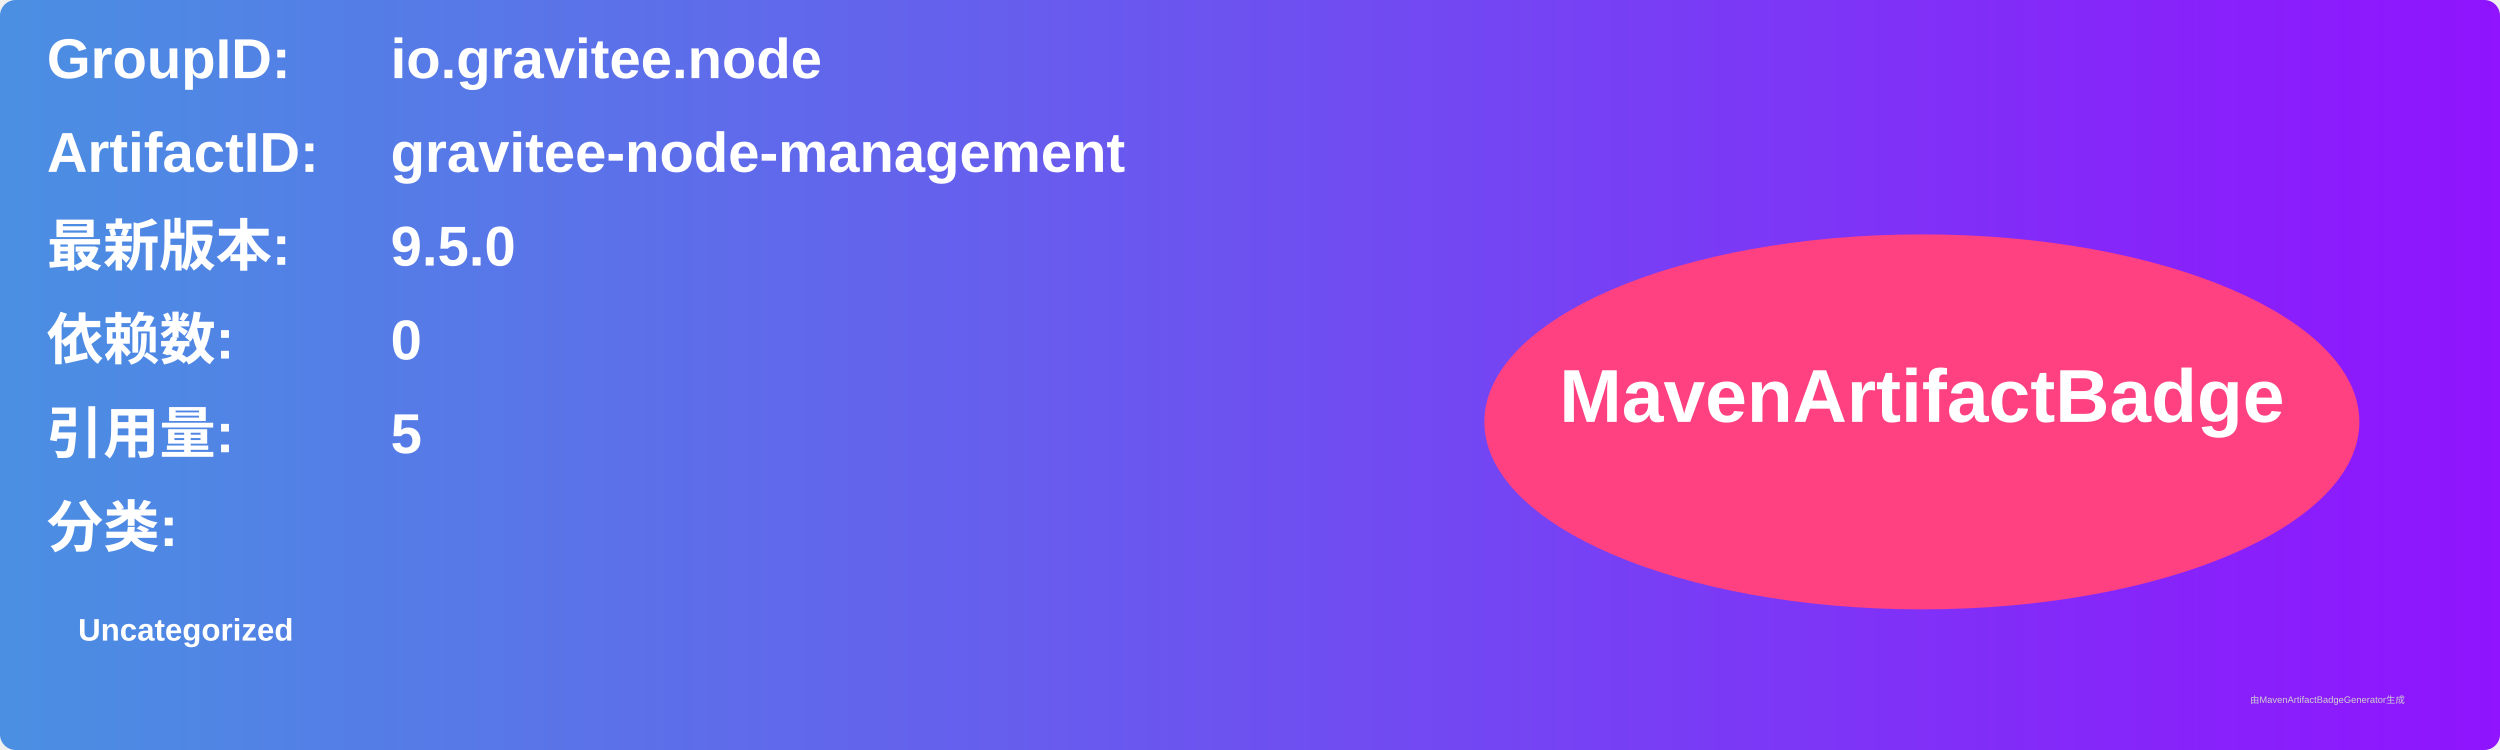
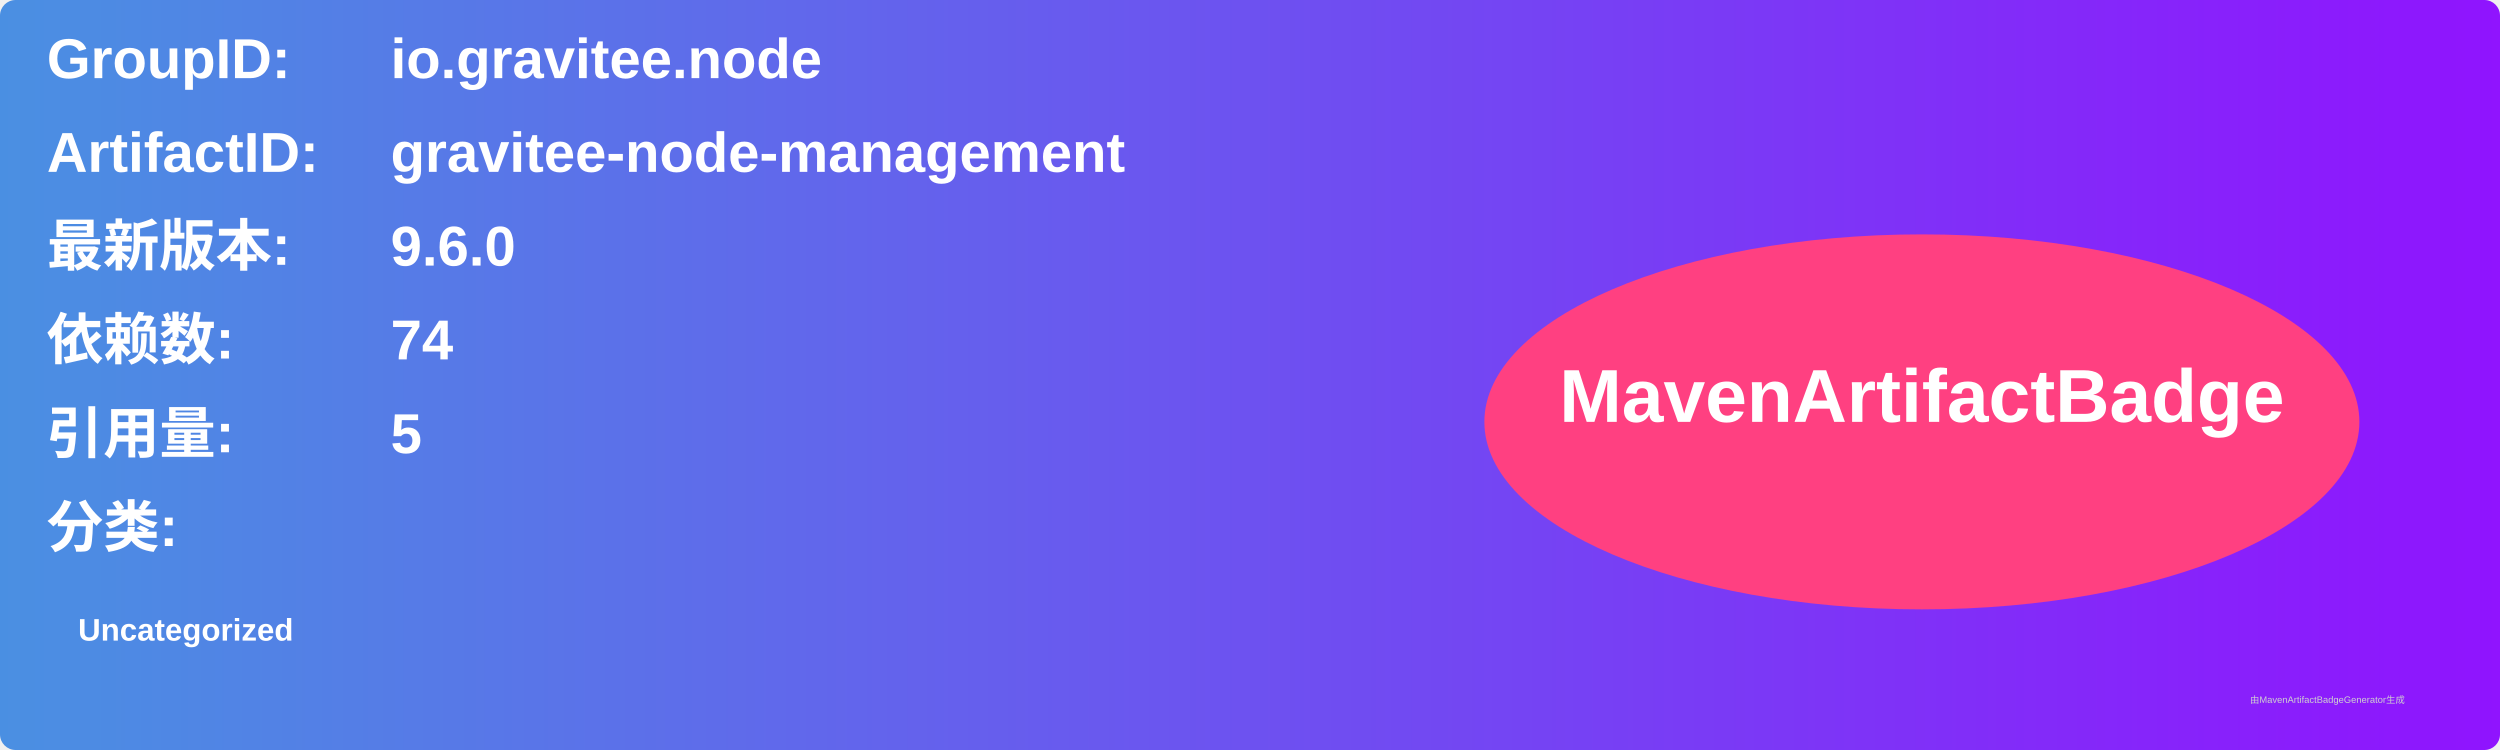
<svg xmlns="http://www.w3.org/2000/svg" width="800" height="240" viewBox="0 0 800 240">
  <linearGradient id="grad" x1="0%" y1="0%" x2="100%" y2="0%">
    <stop offset="0%" stop-color="#4a90e2" />
    <stop offset="100%" stop-color="#9013fe" />
  </linearGradient>
  <rect width="100%" height="100%" rx="5" ry="5" fill="url(#grad)" />
  <g transform="translate(15, 15)">
    <text x="0" y="10" font-family="Arial" font-size="18" fill="white" font-weight="bold" width="260">GroupID:</text>
    <text x="110" y="10" font-family="Arial" font-size="18" fill="white" font-weight="bold" width="460">io.gravitee.node</text>
    <text x="0" y="40" font-family="Arial" font-size="18" fill="white" font-weight="bold" width="260">ArtifactID:</text>
    <text x="110" y="40" font-family="Arial" font-size="18" fill="white" font-weight="bold" width="460">gravitee-node-management</text>
    <text x="0" y="70" font-family="Arial" font-size="18" fill="white" font-weight="bold">最新版本:</text>
    <text x="110" y="70" font-family="Arial" font-size="18" fill="white" font-weight="bold">
-       <tspan font-weight="bold">9.5.0</tspan>
+       <tspan font-weight="bold">9.6.0</tspan>
    </text>
    <text x="0" y="100" font-family="Arial" font-size="18" fill="white" font-weight="bold">依赖数: </text>
    <text x="110" y="100" font-family="Arial" font-size="18" fill="white">
-       <tspan font-weight="bold">0</tspan>
+       <tspan font-weight="bold">74</tspan>
    </text>
    <text x="0" y="130" font-family="Arial" font-size="18" fill="white" font-weight="bold">引用量: </text>
    <text x="110" y="130" font-family="Arial" font-size="18" fill="white">
      <tspan font-weight="bold">5</tspan>
    </text>
    <text x="0" y="160" font-family="Arial" font-size="18" fill="white" font-weight="bold">分类:</text>
    <text x="10" y="190" font-family="Arial" font-size="10" fill="white">
      <tspan font-weight="bold">Uncategorized</tspan>
    </text>
    <ellipse cx="600" cy="120" rx="140" ry="60" fill="#ff4081" />
    <text x="600" y="120" text-anchor="middle" font-family="Arial" font-size="24" fill="white" font-weight="bold">MavenArtifactBadge</text>
  </g>
  <text x="720" y="225" font-family="Arial" font-size="3" fill="#d0d0d0">由MavenArtifactBadgeGenerator生成</text>
</svg>
